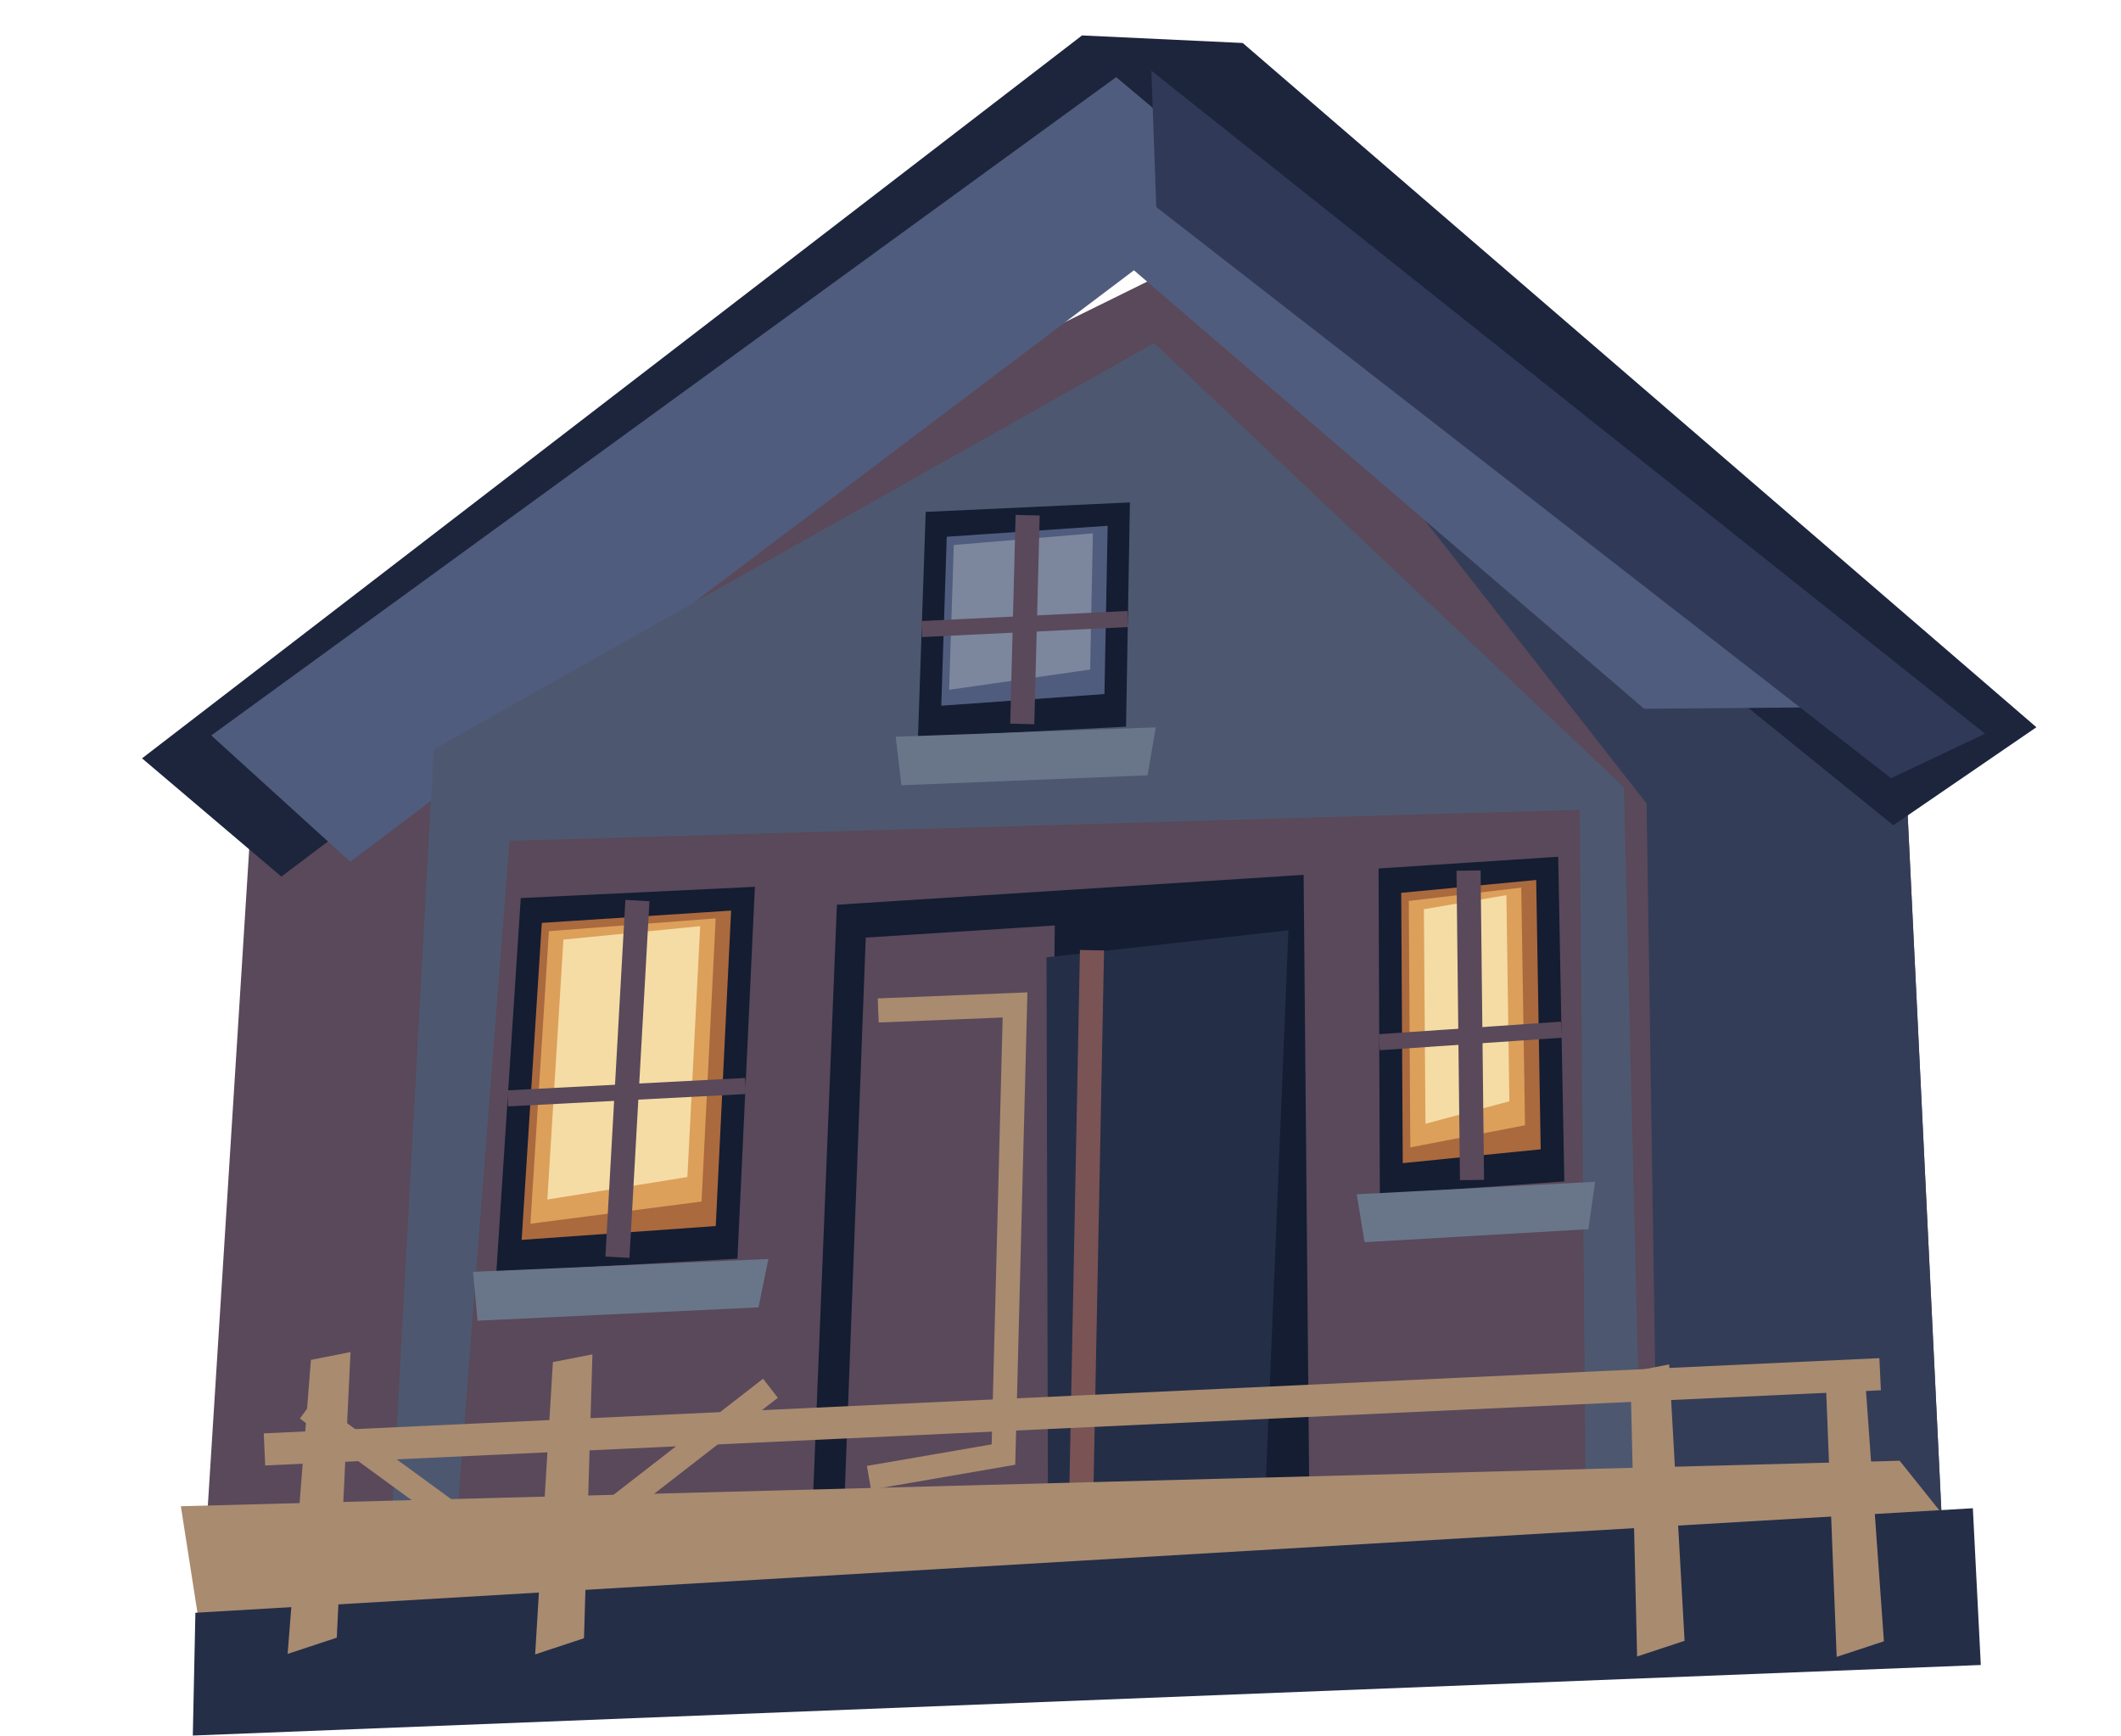
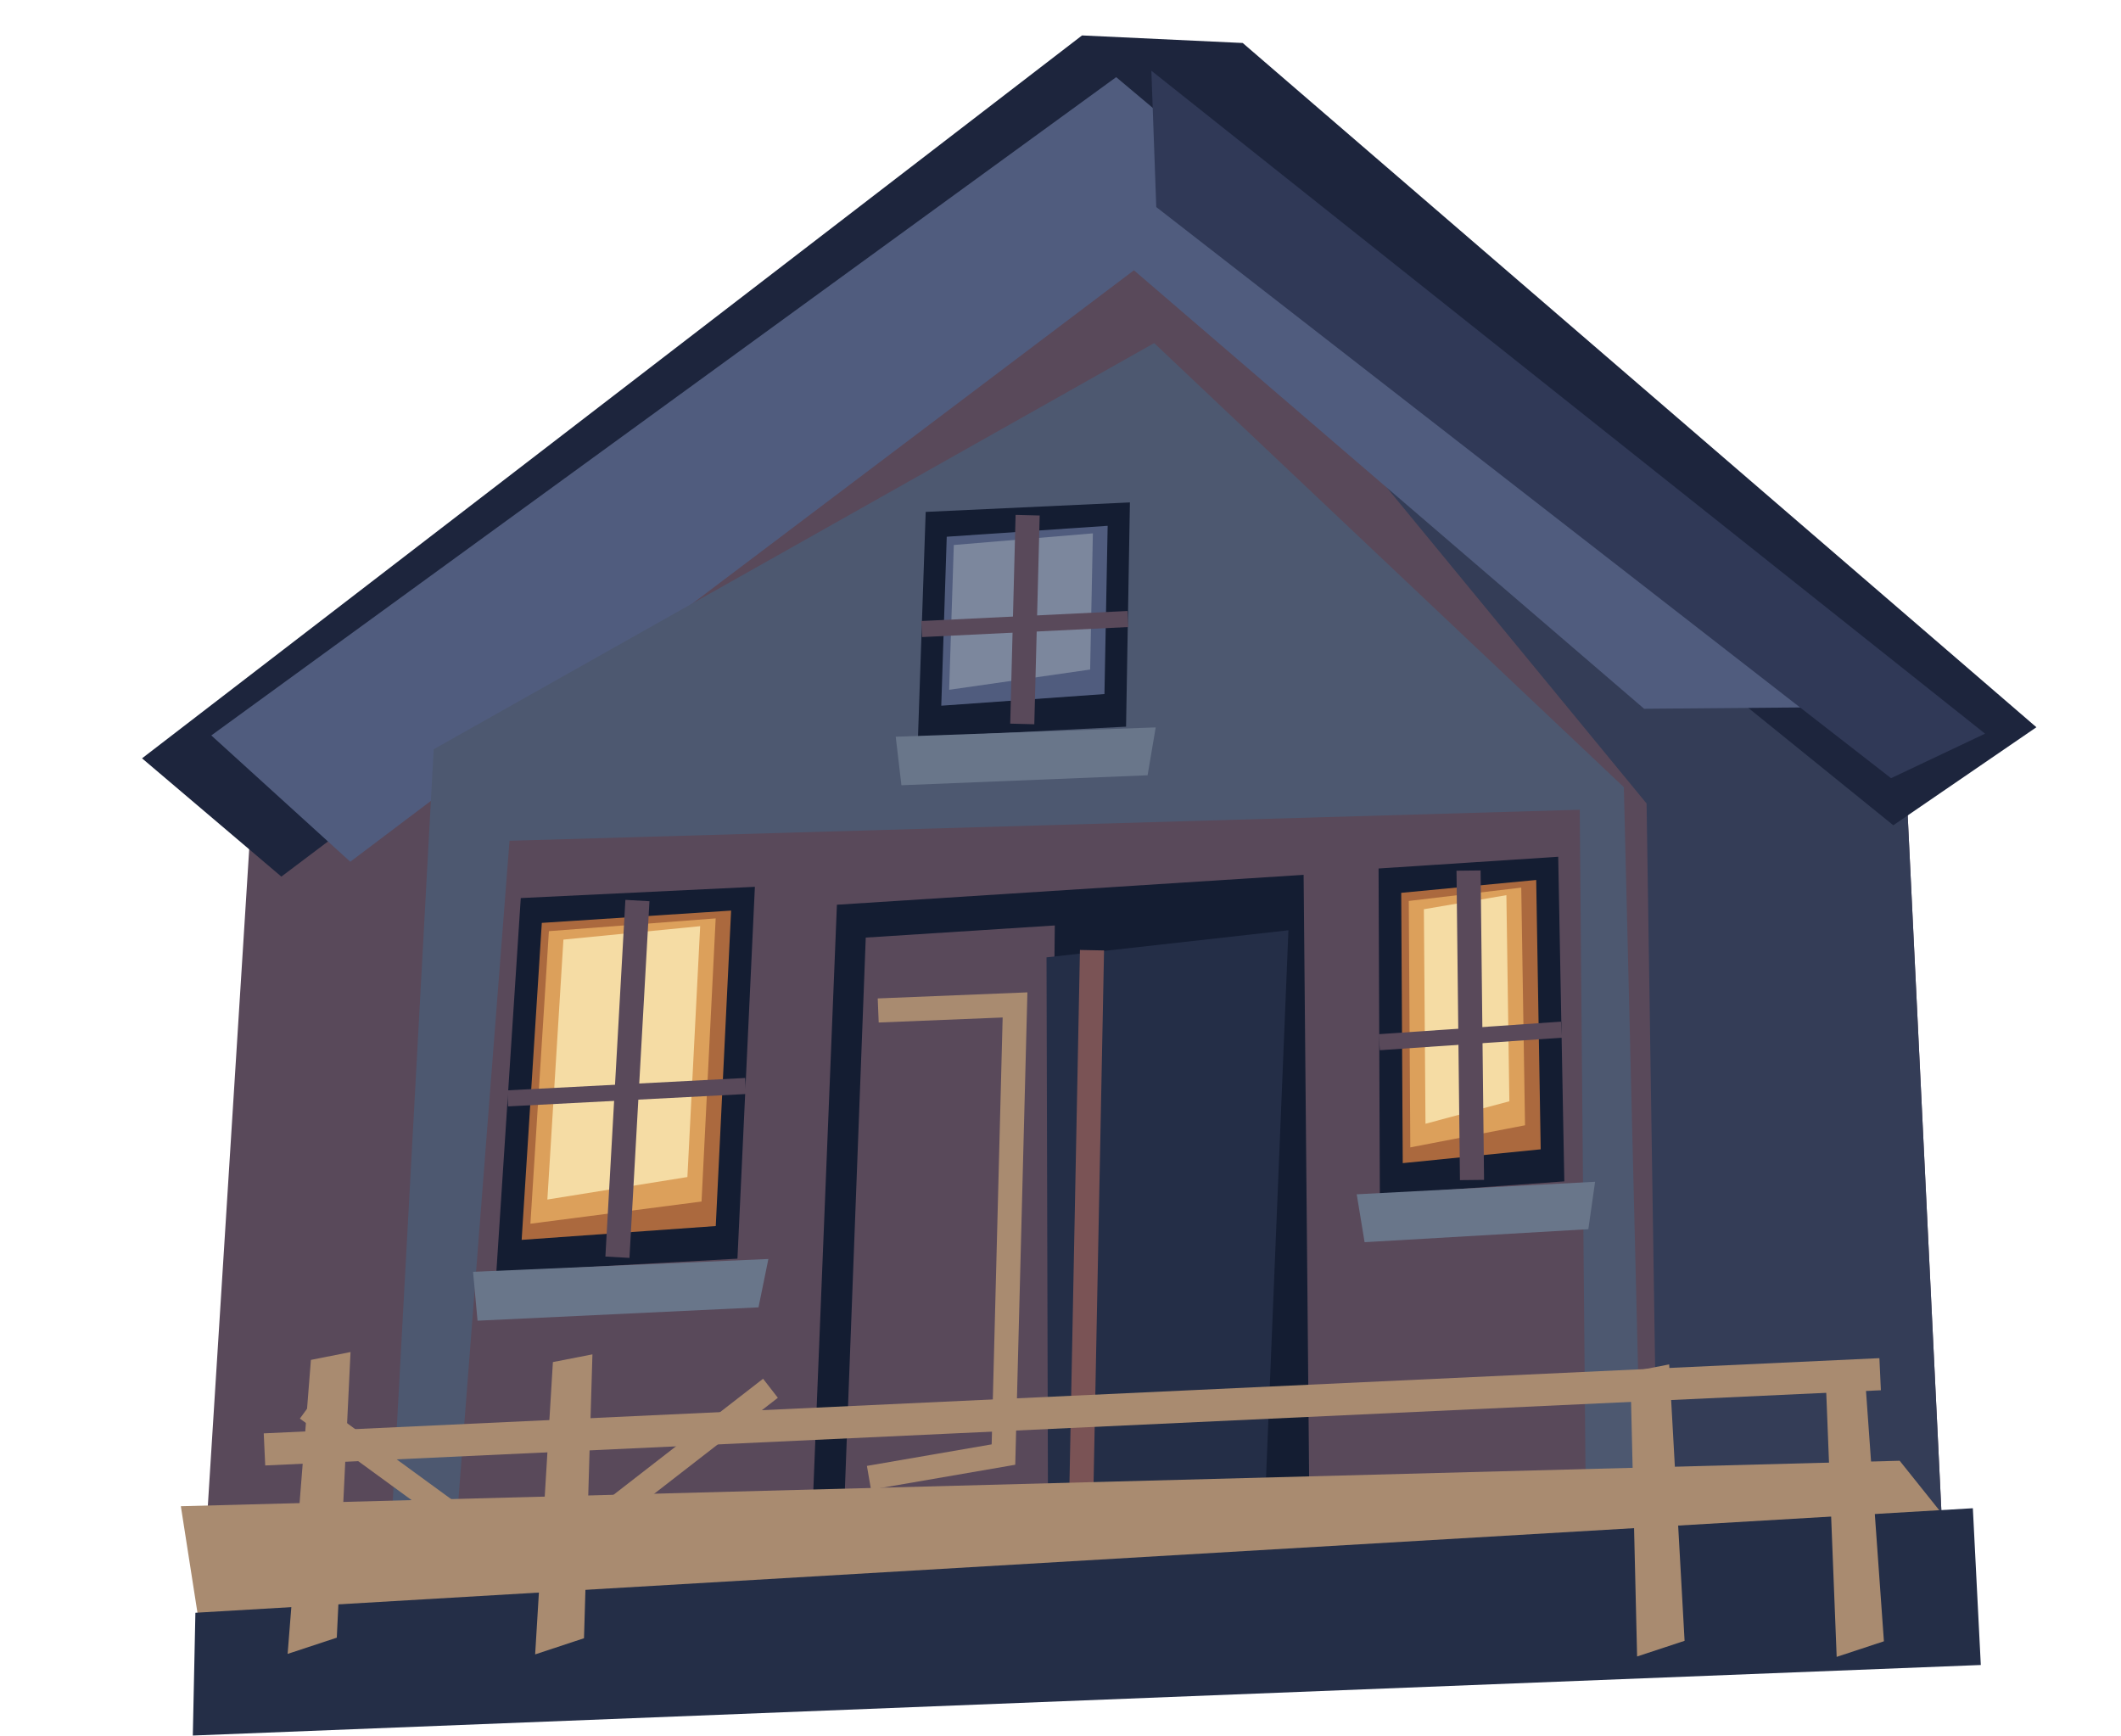
<svg xmlns="http://www.w3.org/2000/svg" width="264" height="216" viewBox="0 0 264 216">
-   <polygon points="32.03,89.63 150.93,31.04 237.18,95.92 242.43,204.28 24.26,212.94" fill="#59495a" />
-   <polygon points="150.93,31.04 237.18,95.92 242.43,204.28 206.29,188.47 204.95,100.00" fill="#343d57" />
+   <polygon points="32.03,89.63 143.06,24.74 237.18,95.92 242.43,204.28 24.26,212.94" fill="#59495a" />
+   <polygon points="143.06,24.74 237.18,95.92 242.43,204.28 206.29,188.47 204.95,100.00" fill="#343d57" />
  <polygon points="17.68,94.38 134.68,4.41 154.68,5.35 253.47,90.51 235.66,102.71 143.01,27.73 35.02,109.10" fill="#1d253d" />
  <polygon points="26.30,91.53 138.93,9.60 232.21,87.98 204.64,88.21 141.14,33.64 43.60,107.25" fill="#505c7e" />
  <polygon points="143.31,8.80 247.08,91.31 235.38,96.85 143.92,25.77" fill="#303957" />
  <polygon points="53.98,93.25 143.66,42.70 202.12,97.97 204.28,186.49 48.24,198.76" fill="#4d5870" />
  <polygon points="63.42,104.64 196.63,100.78 197.35,183.50 56.43,194.74" fill="#59495a" />
  <polygon points="115.22,63.71 140.64,62.53 140.16,90.44 114.26,91.76" fill="#141d32" />
  <polygon points="117.84,66.80 137.87,65.44 137.47,86.38 117.16,87.83" fill="#505c7e" />
  <polygon points="118.72,67.83 136.03,66.38 135.69,83.33 118.14,85.85" fill="#7c879d" />
  <polyline points="127.91,64.12 127.24,90.10" fill="none" stroke="#59495a" stroke-width="3" />
  <polyline points="114.72,78.29 140.39,77.04" fill="none" stroke="#59495a" stroke-width="2" />
  <polygon points="111.49,91.69 143.85,90.53 142.84,96.49 112.20,97.73" fill="#69768a" />
  <polygon points="64.82,111.77 93.96,110.37 91.79,156.65 61.78,158.32" fill="#141d32" />
  <polygon points="67.44,114.86 91.00,113.33 89.09,152.59 64.93,154.31" fill="#ab693e" />
  <polygon points="68.32,115.89 89.08,114.30 87.32,149.54 66.02,152.30" fill="#dca05b" />
  <polygon points="70.13,116.94 87.15,115.27 85.56,146.49 68.13,149.29" fill="#f5dca4" />
  <polyline points="79.34,112.08 76.85,156.47" fill="none" stroke="#59495a" stroke-width="3" />
  <polyline points="63.19,136.70 92.80,135.16" fill="none" stroke="#59495a" stroke-width="2" />
  <polygon points="58.88,158.29 95.64,156.69 94.41,162.71 59.44,164.37" fill="#69768a" />
  <polygon points="171.59,108.09 193.95,106.63 194.71,147.03 171.75,148.68" fill="#141d32" />
  <polygon points="174.41,111.12 191.21,109.52 191.77,143.04 174.60,144.76" fill="#ab693e" />
  <polygon points="175.35,112.13 189.35,110.47 189.82,140.05 175.54,142.80" fill="#dca05b" />
  <polygon points="177.23,113.16 187.50,111.41 187.87,137.06 177.43,139.86" fill="#f5dca4" />
  <polyline points="182.79,108.35 183.22,146.86" fill="none" stroke="#59495a" stroke-width="3" />
  <polyline points="171.68,129.71 194.36,128.15" fill="none" stroke="#59495a" stroke-width="2" />
  <polygon points="168.87,148.64 198.54,147.08 197.70,152.98 169.85,154.60" fill="#69768a" />
  <polygon points="104.17,112.60 162.26,108.88 163.04,194.18 100.65,199.94" fill="#141d32" />
  <polygon points="107.76,116.69 131.29,115.18 130.42,197.04 104.61,199.95" fill="#59495a" />
  <polygon points="130.26,119.15 160.37,115.78 157.12,195.15 130.46,195.04" fill="#242e47" />
  <polyline points="109.31,125.76 126.34,125.07 124.90,181.03 108.16,183.92" fill="none" stroke="#a98b70" stroke-width="3" />
  <polyline points="135.92,118.26 134.41,195.06" fill="none" stroke="#7a5355" stroke-width="3" />
  <polygon points="22.51,187.46 236.45,181.80 245.86,193.56 25.69,207.85" fill="#a98b70" />
  <polygon points="24.32,200.72 245.56,187.71 246.55,207.22 24.00,216.00" fill="#242e47" />
  <polygon points="38.70,169.25 43.63,168.27 41.92,203.82 35.80,205.84" fill="#a98b70" />
  <polygon points="68.82,169.52 73.74,168.56 72.69,203.89 66.61,205.90" fill="#a98b70" />
  <polygon points="202.93,170.75 207.76,169.81 209.68,204.21 203.77,206.16" fill="#a98b70" />
  <polygon points="227.22,170.97 232.04,170.03 234.49,204.27 228.61,206.21" fill="#a98b70" />
  <polyline points="32.92,180.39 234.02,171.03" fill="none" stroke="#a98b70" stroke-width="4" />
  <polyline points="38.21,175.34 66.24,195.79 95.90,172.78" fill="none" stroke="#a98b70" stroke-width="3" />
</svg>
